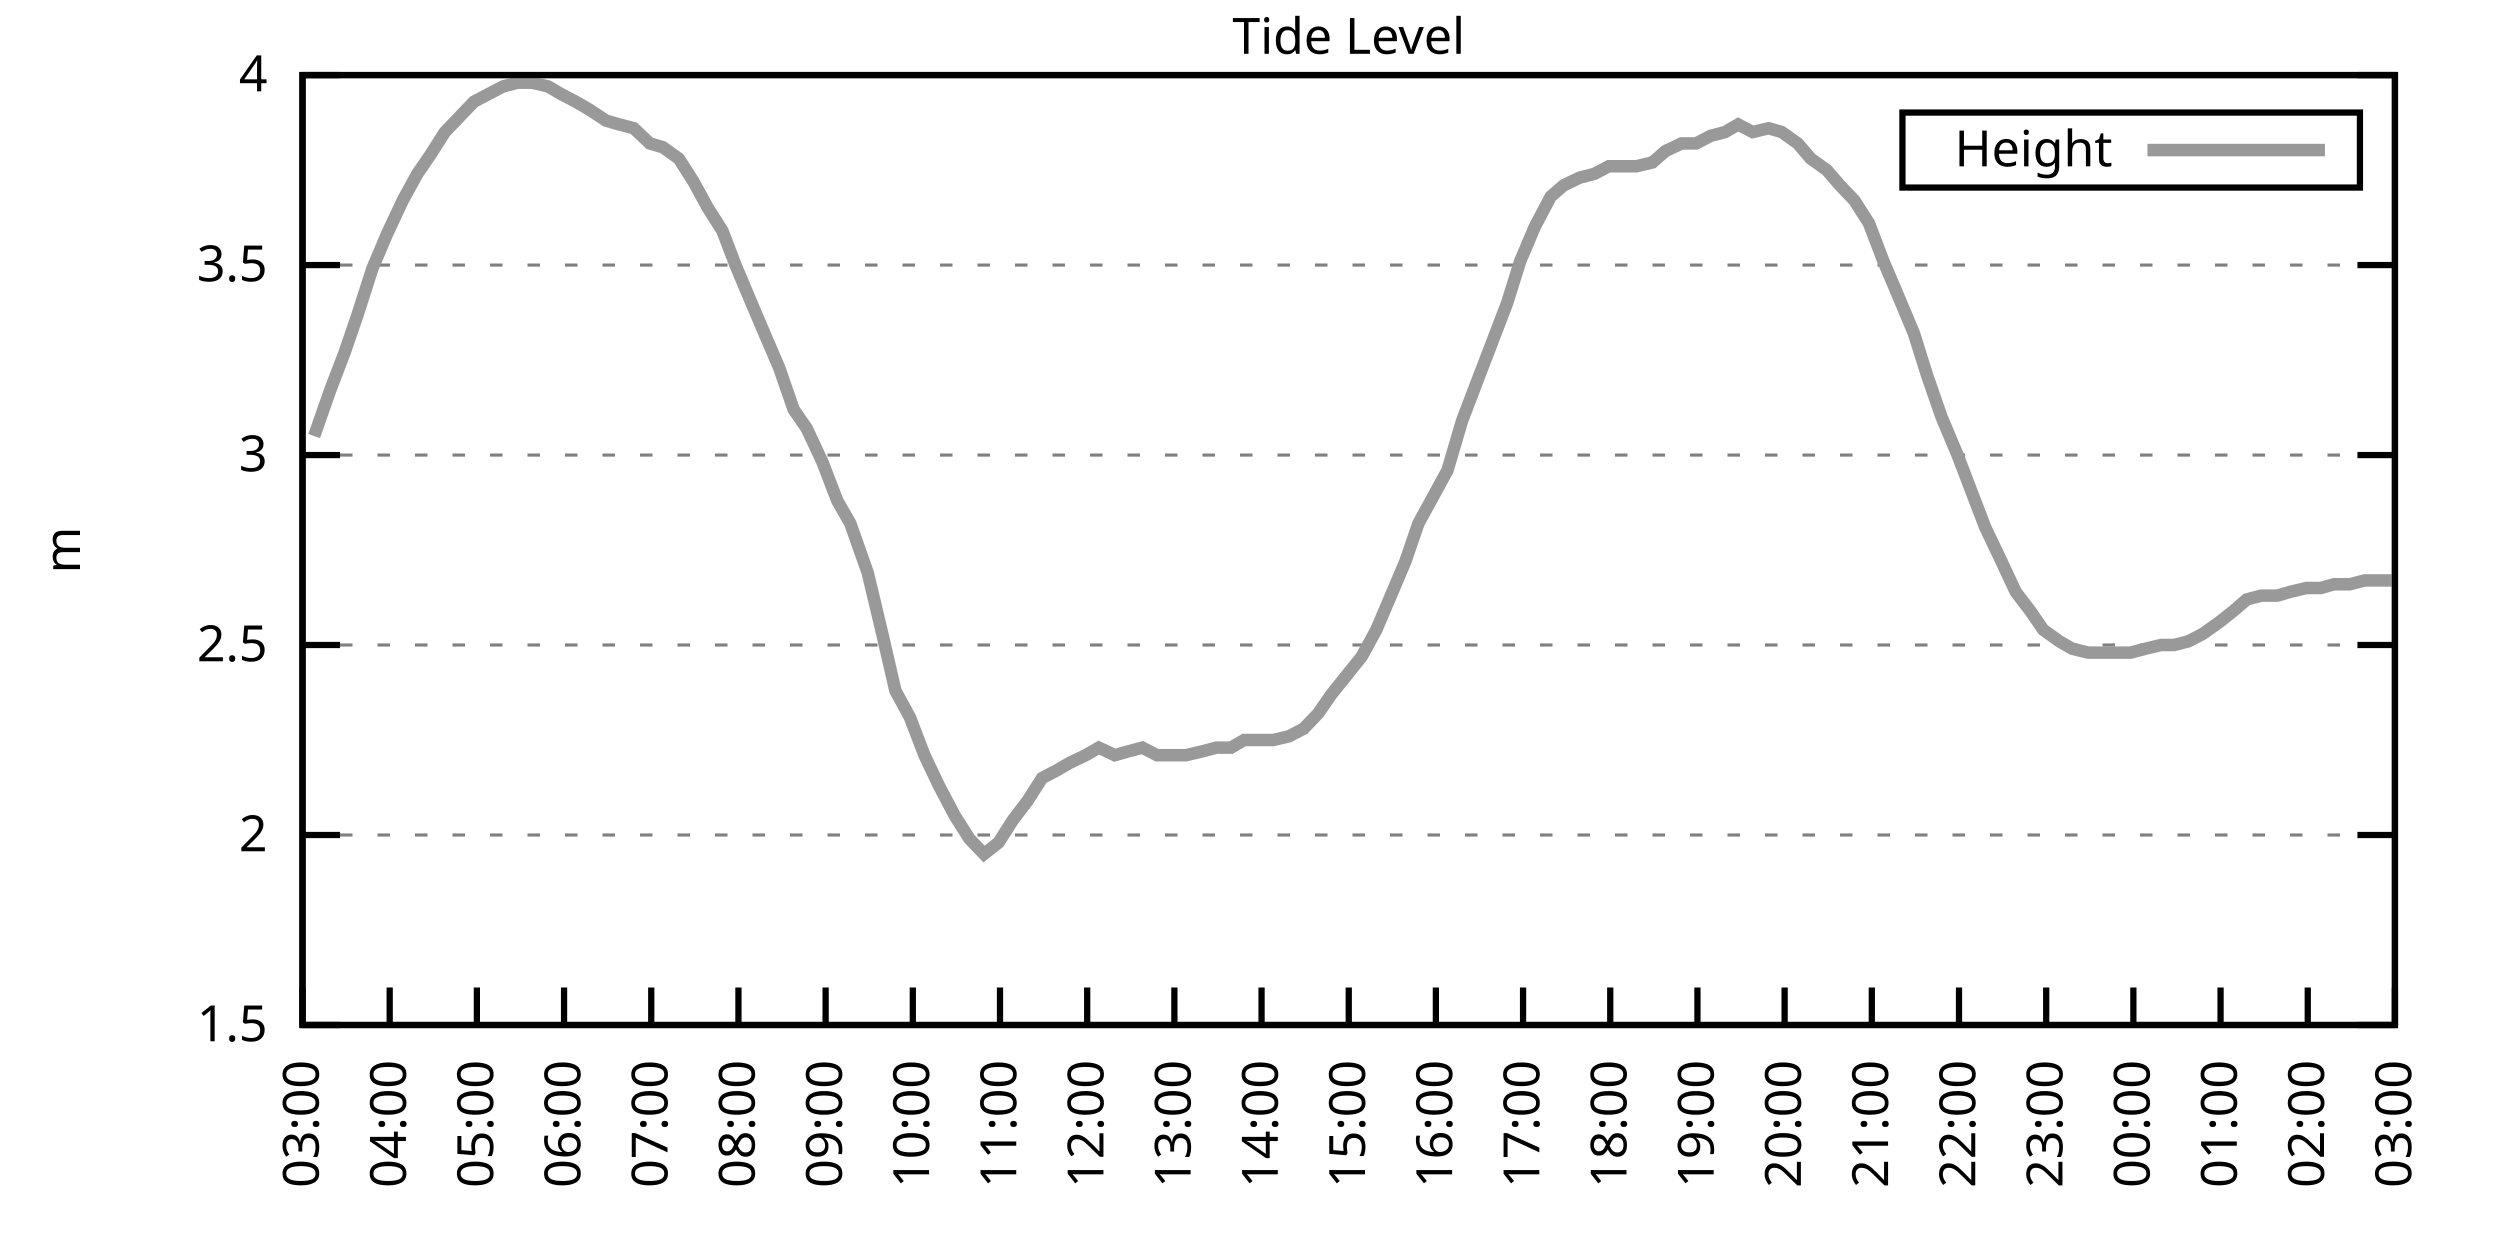
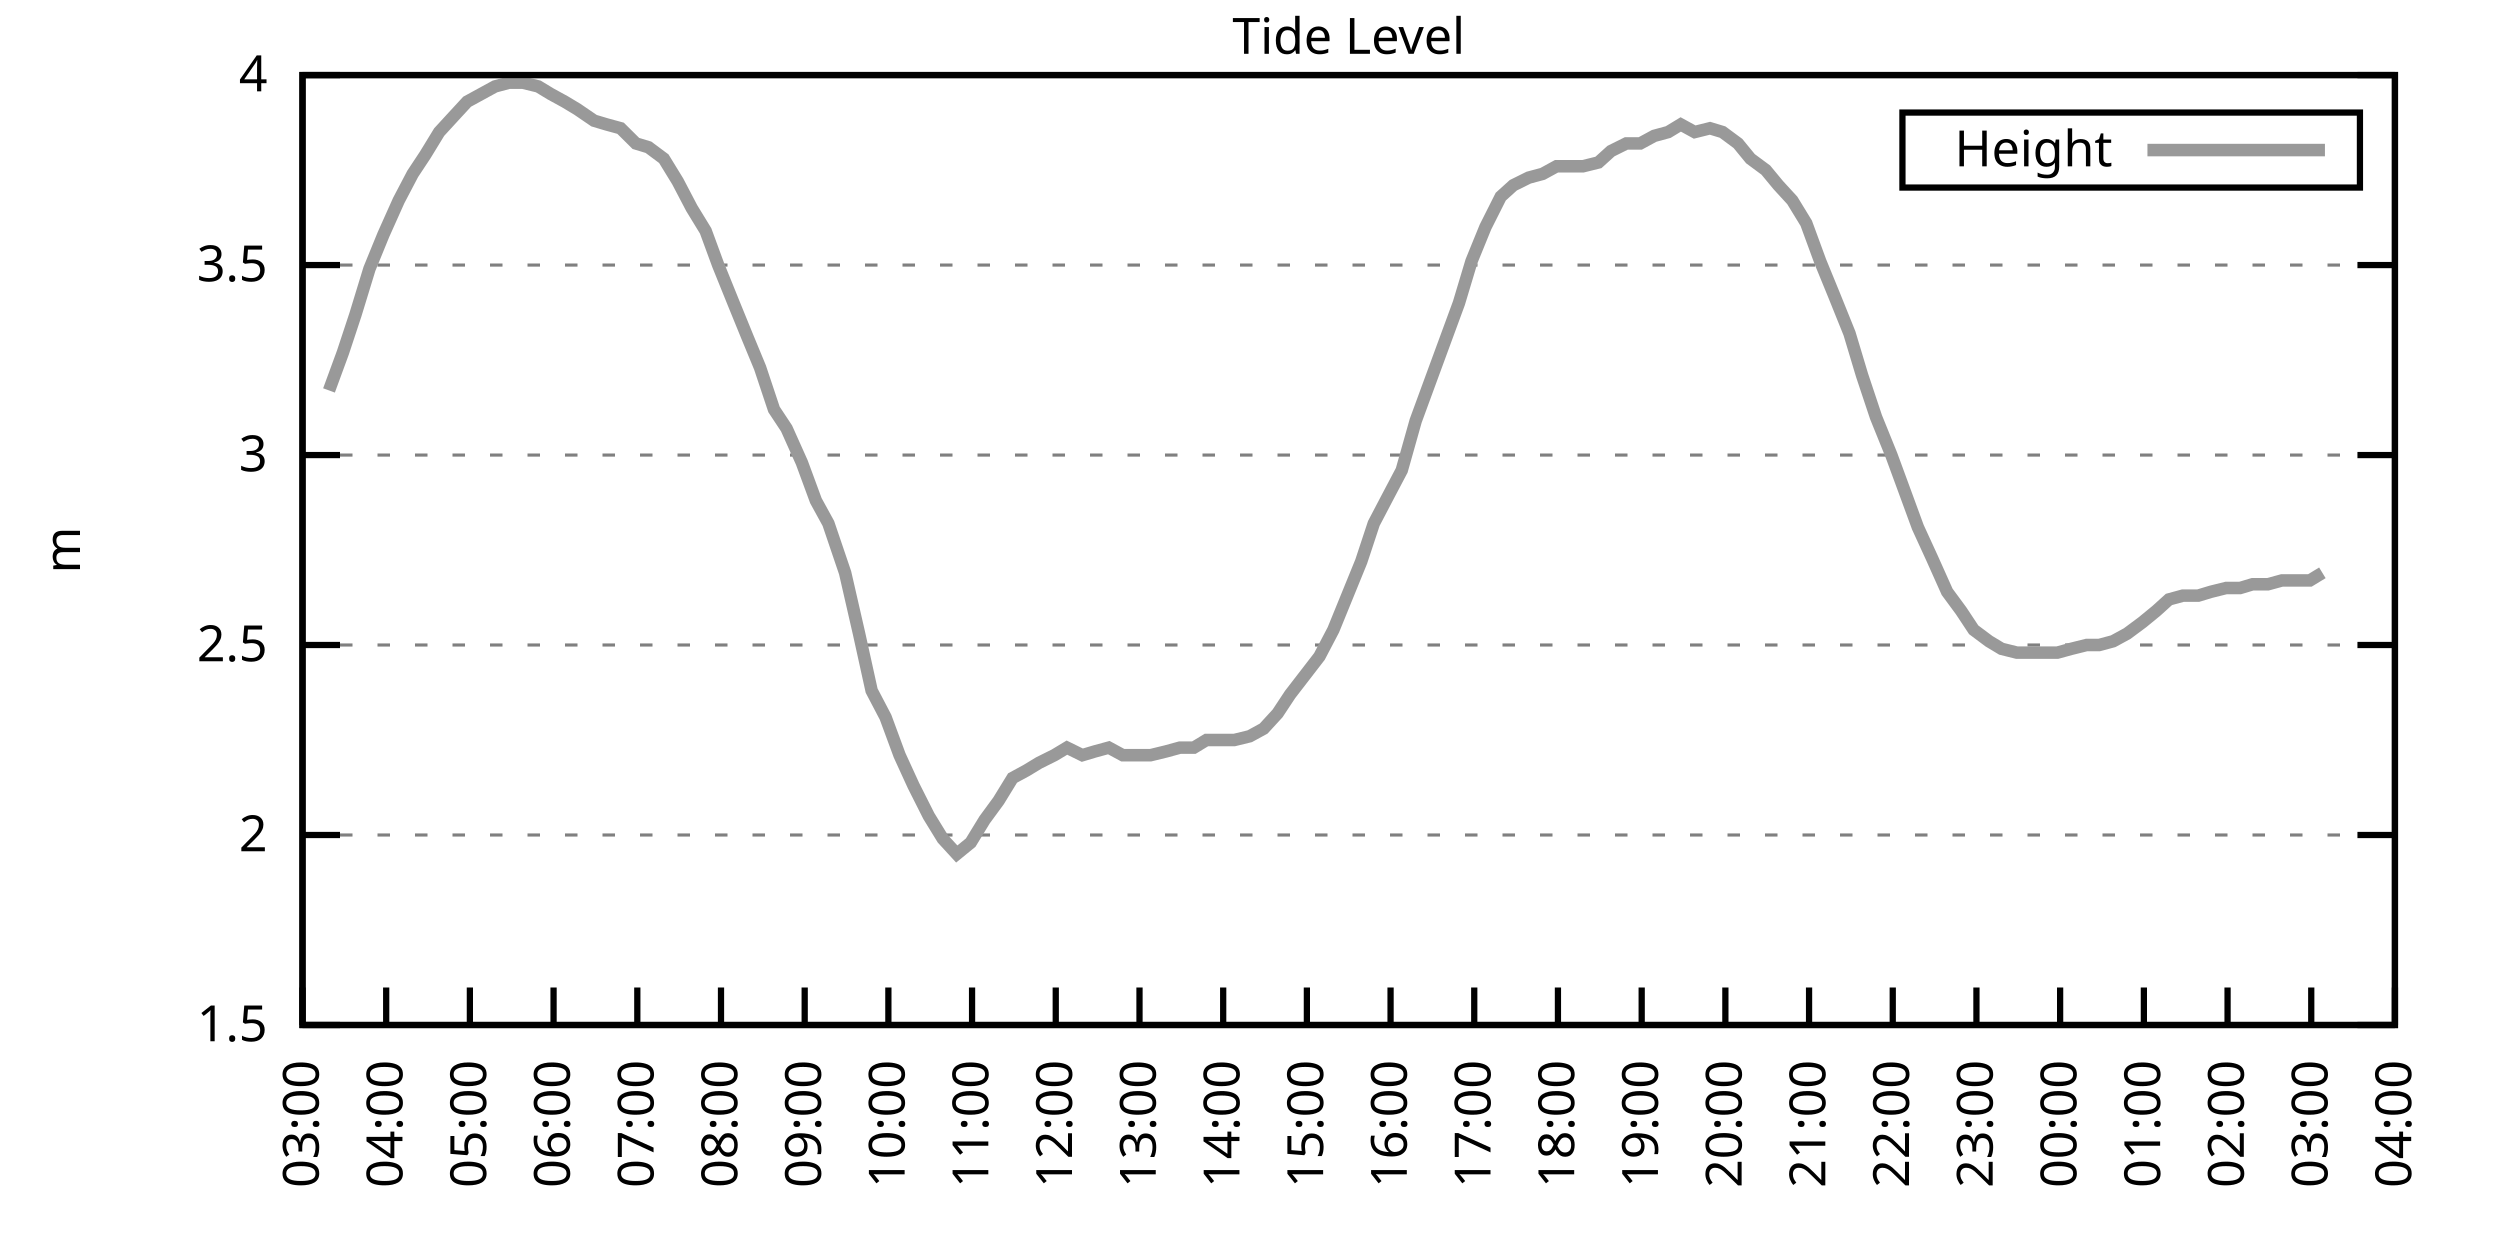
<svg xmlns="http://www.w3.org/2000/svg" xmlns:xlink="http://www.w3.org/1999/xlink" width="400" height="200" viewBox="0 0 400 200">
  <g id="gnuplot_canvas">
    <rect x="0" y="0" width="400" height="200" fill="none" />
    <defs>
      <circle id="gpDot" r="0.5" stroke-width="0.5" stroke="currentColor" />
      <path id="gpPt0" stroke-width="0.333" stroke="currentColor" d="M-1,0 h2 M0,-1 v2" />
      <path id="gpPt1" stroke-width="0.333" stroke="currentColor" d="M-1,-1 L1,1 M1,-1 L-1,1" />
      <path id="gpPt2" stroke-width="0.333" stroke="currentColor" d="M-1,0 L1,0 M0,-1 L0,1 M-1,-1 L1,1 M-1,1 L1,-1" />
      <rect id="gpPt3" stroke-width="0.333" stroke="currentColor" x="-1" y="-1" width="2" height="2" />
      <rect id="gpPt4" stroke-width="0.333" stroke="currentColor" fill="currentColor" x="-1" y="-1" width="2" height="2" />
      <circle id="gpPt5" stroke-width="0.333" stroke="currentColor" cx="0" cy="0" r="1" />
      <use xlink:href="#gpPt5" id="gpPt6" fill="currentColor" stroke="none" />
      <path id="gpPt7" stroke-width="0.333" stroke="currentColor" d="M0,-1.33 L-1.33,0.67 L1.33,0.67 z" />
      <use xlink:href="#gpPt7" id="gpPt8" fill="currentColor" stroke="none" />
      <use xlink:href="#gpPt7" id="gpPt9" stroke="currentColor" transform="rotate(180)" />
      <use xlink:href="#gpPt9" id="gpPt10" fill="currentColor" stroke="none" />
      <use xlink:href="#gpPt3" id="gpPt11" stroke="currentColor" transform="rotate(45)" />
      <use xlink:href="#gpPt11" id="gpPt12" fill="currentColor" stroke="none" />
      <path id="gpPt13" stroke-width="0.333" stroke="currentColor" d="M0,1.330 L1.265,0.411 L0.782,-1.067 L-0.782,-1.076 L-1.265,0.411 z" />
      <use xlink:href="#gpPt13" id="gpPt14" fill="currentColor" stroke="none" />
      <filter id="textbox" filterUnits="objectBoundingBox" x="0" y="0" height="1" width="1">
        <feFlood flood-color="white" flood-opacity="1" result="bgnd" />
        <feComposite in="SourceGraphic" in2="bgnd" operator="atop" />
      </filter>
      <filter id="greybox" filterUnits="objectBoundingBox" x="0" y="0" height="1" width="1">
        <feFlood flood-color="lightgrey" flood-opacity="1" result="grey" />
        <feComposite in="SourceGraphic" in2="grey" operator="atop" />
      </filter>
    </defs>
    <g fill="none" color="white" stroke="currentColor" stroke-width="1.00" stroke-linecap="butt" stroke-linejoin="miter">
</g>
    <g fill="none" color="black" stroke="currentColor" stroke-width="1.00" stroke-linecap="butt" stroke-linejoin="miter">
      <g stroke="none" shape-rendering="crispEdges">
        <polygon fill="rgb(255, 255, 255)" points="48.40,164.00 383.18,164.00 383.18,12.02 48.40,12.02 " />
      </g>
    </g>
    <g fill="none" color="black" stroke="currentColor" stroke-width="1.00" stroke-linecap="butt" stroke-linejoin="miter">
</g>
    <g fill="none" color="black" stroke="black" stroke-width="0.50" stroke-linecap="butt" stroke-linejoin="miter">
</g>
    <g fill="none" color="gray" stroke="currentColor" stroke-width="0.50" stroke-linecap="butt" stroke-linejoin="miter">
      <path stroke="gray" stroke-dasharray="2,4" class="gridline" d="M48.40,164.00 L383.19,164.00  " />
    </g>
    <g fill="none" color="gray" stroke="gray" stroke-width="1.00" stroke-linecap="butt" stroke-linejoin="miter">
</g>
    <g fill="none" color="black" stroke="currentColor" stroke-width="1.00" stroke-linecap="butt" stroke-linejoin="miter">
      <path stroke="black" d="M48.40,164.00 L54.40,164.00 M383.19,164.00 L377.19,164.00  " />
      <g transform="translate(42.80,166.60)" stroke="none" fill="black" font-family="Sans" font-size="8.00" text-anchor="end">
        <text>
          <tspan font-family="Sans"> 1.5</tspan>
        </text>
      </g>
    </g>
    <g fill="none" color="black" stroke="currentColor" stroke-width="1.00" stroke-linecap="butt" stroke-linejoin="miter">
</g>
    <g fill="none" color="black" stroke="black" stroke-width="0.50" stroke-linecap="butt" stroke-linejoin="miter">
</g>
    <g fill="none" color="gray" stroke="currentColor" stroke-width="0.50" stroke-linecap="butt" stroke-linejoin="miter">
      <path stroke="gray" stroke-dasharray="2,4" class="gridline" d="M48.40,133.60 L383.19,133.60  " />
    </g>
    <g fill="none" color="gray" stroke="gray" stroke-width="1.00" stroke-linecap="butt" stroke-linejoin="miter">
</g>
    <g fill="none" color="black" stroke="currentColor" stroke-width="1.00" stroke-linecap="butt" stroke-linejoin="miter">
      <path stroke="black" d="M48.40,133.60 L54.40,133.60 M383.19,133.60 L377.19,133.60  " />
      <g transform="translate(42.80,136.20)" stroke="none" fill="black" font-family="Sans" font-size="8.00" text-anchor="end">
        <text>
          <tspan font-family="Sans"> 2</tspan>
        </text>
      </g>
    </g>
    <g fill="none" color="black" stroke="currentColor" stroke-width="1.00" stroke-linecap="butt" stroke-linejoin="miter">
</g>
    <g fill="none" color="black" stroke="black" stroke-width="0.50" stroke-linecap="butt" stroke-linejoin="miter">
</g>
    <g fill="none" color="gray" stroke="currentColor" stroke-width="0.50" stroke-linecap="butt" stroke-linejoin="miter">
      <path stroke="gray" stroke-dasharray="2,4" class="gridline" d="M48.40,103.20 L383.19,103.20  " />
    </g>
    <g fill="none" color="gray" stroke="gray" stroke-width="1.00" stroke-linecap="butt" stroke-linejoin="miter">
</g>
    <g fill="none" color="black" stroke="currentColor" stroke-width="1.00" stroke-linecap="butt" stroke-linejoin="miter">
      <path stroke="black" d="M48.40,103.20 L54.40,103.20 M383.19,103.20 L377.19,103.20  " />
      <g transform="translate(42.80,105.80)" stroke="none" fill="black" font-family="Sans" font-size="8.00" text-anchor="end">
        <text>
          <tspan font-family="Sans"> 2.5</tspan>
        </text>
      </g>
    </g>
    <g fill="none" color="black" stroke="currentColor" stroke-width="1.00" stroke-linecap="butt" stroke-linejoin="miter">
</g>
    <g fill="none" color="black" stroke="black" stroke-width="0.50" stroke-linecap="butt" stroke-linejoin="miter">
</g>
    <g fill="none" color="gray" stroke="currentColor" stroke-width="0.50" stroke-linecap="butt" stroke-linejoin="miter">
      <path stroke="gray" stroke-dasharray="2,4" class="gridline" d="M48.40,72.81 L383.19,72.81  " />
    </g>
    <g fill="none" color="gray" stroke="gray" stroke-width="1.00" stroke-linecap="butt" stroke-linejoin="miter">
</g>
    <g fill="none" color="black" stroke="currentColor" stroke-width="1.00" stroke-linecap="butt" stroke-linejoin="miter">
      <path stroke="black" d="M48.40,72.81 L54.40,72.81 M383.19,72.81 L377.19,72.81  " />
      <g transform="translate(42.80,75.41)" stroke="none" fill="black" font-family="Sans" font-size="8.00" text-anchor="end">
        <text>
          <tspan font-family="Sans"> 3</tspan>
        </text>
      </g>
    </g>
    <g fill="none" color="black" stroke="currentColor" stroke-width="1.00" stroke-linecap="butt" stroke-linejoin="miter">
</g>
    <g fill="none" color="black" stroke="black" stroke-width="0.50" stroke-linecap="butt" stroke-linejoin="miter">
</g>
    <g fill="none" color="gray" stroke="currentColor" stroke-width="0.50" stroke-linecap="butt" stroke-linejoin="miter">
      <path stroke="gray" stroke-dasharray="2,4" class="gridline" d="M48.40,42.41 L383.19,42.41  " />
    </g>
    <g fill="none" color="gray" stroke="gray" stroke-width="1.00" stroke-linecap="butt" stroke-linejoin="miter">
</g>
    <g fill="none" color="black" stroke="currentColor" stroke-width="1.00" stroke-linecap="butt" stroke-linejoin="miter">
      <path stroke="black" d="M48.40,42.41 L54.40,42.41 M383.19,42.41 L377.19,42.41  " />
      <g transform="translate(42.80,45.01)" stroke="none" fill="black" font-family="Sans" font-size="8.00" text-anchor="end">
        <text>
          <tspan font-family="Sans"> 3.5</tspan>
        </text>
      </g>
    </g>
    <g fill="none" color="black" stroke="currentColor" stroke-width="1.00" stroke-linecap="butt" stroke-linejoin="miter">
</g>
    <g fill="none" color="black" stroke="black" stroke-width="0.50" stroke-linecap="butt" stroke-linejoin="miter">
</g>
    <g fill="none" color="gray" stroke="currentColor" stroke-width="0.50" stroke-linecap="butt" stroke-linejoin="miter">
      <path stroke="gray" stroke-dasharray="2,4" class="gridline" d="M48.40,12.01 L383.19,12.01  " />
    </g>
    <g fill="none" color="gray" stroke="gray" stroke-width="1.00" stroke-linecap="butt" stroke-linejoin="miter">
</g>
    <g fill="none" color="black" stroke="currentColor" stroke-width="1.00" stroke-linecap="butt" stroke-linejoin="miter">
      <path stroke="black" d="M48.40,12.01 L54.40,12.01 M383.19,12.01 L377.19,12.01  " />
      <g transform="translate(42.80,14.61)" stroke="none" fill="black" font-family="Sans" font-size="8.00" text-anchor="end">
        <text>
          <tspan font-family="Sans"> 4</tspan>
        </text>
      </g>
    </g>
    <g fill="none" color="black" stroke="currentColor" stroke-width="1.00" stroke-linecap="butt" stroke-linejoin="miter">
      <path stroke="black" d="M48.40,164.00 L48.40,158.00  " />
      <g transform="translate(51.00,169.60) rotate(270.00)" stroke="none" fill="black" font-family="Sans" font-size="8.00" text-anchor="end">
        <text>
          <tspan font-family="Sans">03:00</tspan>
        </text>
      </g>
    </g>
    <g fill="none" color="black" stroke="currentColor" stroke-width="1.00" stroke-linecap="butt" stroke-linejoin="miter">
-       <path stroke="black" d="M62.35,164.00 L62.35,158.00  " />
-       <g transform="translate(64.95,169.60) rotate(270.00)" stroke="none" fill="black" font-family="Sans" font-size="8.00" text-anchor="end">
+       <path stroke="black" d="M61.79,164.00 L61.79,158.00  " />
+       <g transform="translate(64.39,169.60) rotate(270.00)" stroke="none" fill="black" font-family="Sans" font-size="8.00" text-anchor="end">
        <text>
          <tspan font-family="Sans">04:00</tspan>
        </text>
      </g>
    </g>
    <g fill="none" color="black" stroke="currentColor" stroke-width="1.00" stroke-linecap="butt" stroke-linejoin="miter">
-       <path stroke="black" d="M76.30,164.00 L76.30,158.00  " />
-       <g transform="translate(78.90,169.60) rotate(270.00)" stroke="none" fill="black" font-family="Sans" font-size="8.00" text-anchor="end">
+       <path stroke="black" d="M75.18,164.00 L75.18,158.00  " />
+       <g transform="translate(77.78,169.60) rotate(270.00)" stroke="none" fill="black" font-family="Sans" font-size="8.00" text-anchor="end">
        <text>
          <tspan font-family="Sans">05:00</tspan>
        </text>
      </g>
    </g>
    <g fill="none" color="black" stroke="currentColor" stroke-width="1.00" stroke-linecap="butt" stroke-linejoin="miter">
-       <path stroke="black" d="M90.25,164.00 L90.25,158.00  " />
-       <g transform="translate(92.85,169.60) rotate(270.00)" stroke="none" fill="black" font-family="Sans" font-size="8.00" text-anchor="end">
+       <path stroke="black" d="M88.57,164.00 L88.57,158.00  " />
+       <g transform="translate(91.17,169.60) rotate(270.00)" stroke="none" fill="black" font-family="Sans" font-size="8.00" text-anchor="end">
        <text>
          <tspan font-family="Sans">06:00</tspan>
        </text>
      </g>
    </g>
    <g fill="none" color="black" stroke="currentColor" stroke-width="1.00" stroke-linecap="butt" stroke-linejoin="miter">
-       <path stroke="black" d="M104.20,164.00 L104.20,158.00  " />
-       <g transform="translate(106.80,169.60) rotate(270.00)" stroke="none" fill="black" font-family="Sans" font-size="8.00" text-anchor="end">
+       <path stroke="black" d="M101.97,164.00 L101.97,158.00  " />
+       <g transform="translate(104.57,169.60) rotate(270.00)" stroke="none" fill="black" font-family="Sans" font-size="8.00" text-anchor="end">
        <text>
          <tspan font-family="Sans">07:00</tspan>
        </text>
      </g>
    </g>
    <g fill="none" color="black" stroke="currentColor" stroke-width="1.00" stroke-linecap="butt" stroke-linejoin="miter">
-       <path stroke="black" d="M118.15,164.00 L118.15,158.00  " />
-       <g transform="translate(120.75,169.60) rotate(270.00)" stroke="none" fill="black" font-family="Sans" font-size="8.00" text-anchor="end">
+       <path stroke="black" d="M115.36,164.00 L115.36,158.00  " />
+       <g transform="translate(117.96,169.60) rotate(270.00)" stroke="none" fill="black" font-family="Sans" font-size="8.00" text-anchor="end">
        <text>
          <tspan font-family="Sans">08:00</tspan>
        </text>
      </g>
    </g>
    <g fill="none" color="black" stroke="currentColor" stroke-width="1.00" stroke-linecap="butt" stroke-linejoin="miter">
-       <path stroke="black" d="M132.10,164.00 L132.10,158.00  " />
-       <g transform="translate(134.70,169.60) rotate(270.00)" stroke="none" fill="black" font-family="Sans" font-size="8.00" text-anchor="end">
+       <path stroke="black" d="M128.75,164.00 L128.75,158.00  " />
+       <g transform="translate(131.35,169.60) rotate(270.00)" stroke="none" fill="black" font-family="Sans" font-size="8.00" text-anchor="end">
        <text>
          <tspan font-family="Sans">09:00</tspan>
        </text>
      </g>
    </g>
    <g fill="none" color="black" stroke="currentColor" stroke-width="1.00" stroke-linecap="butt" stroke-linejoin="miter">
-       <path stroke="black" d="M146.05,164.00 L146.05,158.00  " />
-       <g transform="translate(148.65,169.60) rotate(270.00)" stroke="none" fill="black" font-family="Sans" font-size="8.00" text-anchor="end">
+       <path stroke="black" d="M142.14,164.00 L142.14,158.00  " />
+       <g transform="translate(144.74,169.60) rotate(270.00)" stroke="none" fill="black" font-family="Sans" font-size="8.00" text-anchor="end">
        <text>
          <tspan font-family="Sans">10:00</tspan>
        </text>
      </g>
    </g>
    <g fill="none" color="black" stroke="currentColor" stroke-width="1.00" stroke-linecap="butt" stroke-linejoin="miter">
-       <path stroke="black" d="M160.00,164.00 L160.00,158.00  " />
-       <g transform="translate(162.60,169.60) rotate(270.00)" stroke="none" fill="black" font-family="Sans" font-size="8.00" text-anchor="end">
+       <path stroke="black" d="M155.53,164.00 L155.53,158.00  " />
+       <g transform="translate(158.13,169.60) rotate(270.00)" stroke="none" fill="black" font-family="Sans" font-size="8.00" text-anchor="end">
        <text>
          <tspan font-family="Sans">11:00</tspan>
        </text>
      </g>
    </g>
    <g fill="none" color="black" stroke="currentColor" stroke-width="1.00" stroke-linecap="butt" stroke-linejoin="miter">
-       <path stroke="black" d="M173.95,164.00 L173.95,158.00  " />
-       <g transform="translate(176.55,169.60) rotate(270.00)" stroke="none" fill="black" font-family="Sans" font-size="8.00" text-anchor="end">
+       <path stroke="black" d="M168.92,164.00 L168.92,158.00  " />
+       <g transform="translate(171.52,169.60) rotate(270.00)" stroke="none" fill="black" font-family="Sans" font-size="8.00" text-anchor="end">
        <text>
          <tspan font-family="Sans">12:00</tspan>
        </text>
      </g>
    </g>
    <g fill="none" color="black" stroke="currentColor" stroke-width="1.00" stroke-linecap="butt" stroke-linejoin="miter">
-       <path stroke="black" d="M187.90,164.00 L187.90,158.00  " />
-       <g transform="translate(190.50,169.60) rotate(270.00)" stroke="none" fill="black" font-family="Sans" font-size="8.00" text-anchor="end">
+       <path stroke="black" d="M182.32,164.00 L182.32,158.00  " />
+       <g transform="translate(184.92,169.60) rotate(270.00)" stroke="none" fill="black" font-family="Sans" font-size="8.00" text-anchor="end">
        <text>
          <tspan font-family="Sans">13:00</tspan>
        </text>
      </g>
    </g>
    <g fill="none" color="black" stroke="currentColor" stroke-width="1.00" stroke-linecap="butt" stroke-linejoin="miter">
-       <path stroke="black" d="M201.85,164.00 L201.85,158.00  " />
-       <g transform="translate(204.45,169.60) rotate(270.00)" stroke="none" fill="black" font-family="Sans" font-size="8.00" text-anchor="end">
+       <path stroke="black" d="M195.71,164.00 L195.71,158.00  " />
+       <g transform="translate(198.31,169.60) rotate(270.00)" stroke="none" fill="black" font-family="Sans" font-size="8.00" text-anchor="end">
        <text>
          <tspan font-family="Sans">14:00</tspan>
        </text>
      </g>
    </g>
    <g fill="none" color="black" stroke="currentColor" stroke-width="1.00" stroke-linecap="butt" stroke-linejoin="miter">
-       <path stroke="black" d="M215.80,164.00 L215.80,158.00  " />
-       <g transform="translate(218.40,169.60) rotate(270.00)" stroke="none" fill="black" font-family="Sans" font-size="8.00" text-anchor="end">
+       <path stroke="black" d="M209.10,164.00 L209.10,158.00  " />
+       <g transform="translate(211.70,169.60) rotate(270.00)" stroke="none" fill="black" font-family="Sans" font-size="8.00" text-anchor="end">
        <text>
          <tspan font-family="Sans">15:00</tspan>
        </text>
      </g>
    </g>
    <g fill="none" color="black" stroke="currentColor" stroke-width="1.00" stroke-linecap="butt" stroke-linejoin="miter">
-       <path stroke="black" d="M229.74,164.00 L229.74,158.00  " />
-       <g transform="translate(232.34,169.60) rotate(270.00)" stroke="none" fill="black" font-family="Sans" font-size="8.00" text-anchor="end">
+       <path stroke="black" d="M222.49,164.00 L222.49,158.00  " />
+       <g transform="translate(225.09,169.60) rotate(270.00)" stroke="none" fill="black" font-family="Sans" font-size="8.00" text-anchor="end">
        <text>
          <tspan font-family="Sans">16:00</tspan>
        </text>
      </g>
    </g>
    <g fill="none" color="black" stroke="currentColor" stroke-width="1.00" stroke-linecap="butt" stroke-linejoin="miter">
-       <path stroke="black" d="M243.69,164.00 L243.69,158.00  " />
-       <g transform="translate(246.29,169.60) rotate(270.00)" stroke="none" fill="black" font-family="Sans" font-size="8.00" text-anchor="end">
+       <path stroke="black" d="M235.88,164.00 L235.88,158.00  " />
+       <g transform="translate(238.48,169.60) rotate(270.00)" stroke="none" fill="black" font-family="Sans" font-size="8.00" text-anchor="end">
        <text>
          <tspan font-family="Sans">17:00</tspan>
        </text>
      </g>
    </g>
    <g fill="none" color="black" stroke="currentColor" stroke-width="1.00" stroke-linecap="butt" stroke-linejoin="miter">
-       <path stroke="black" d="M257.64,164.00 L257.64,158.00  " />
-       <g transform="translate(260.24,169.60) rotate(270.00)" stroke="none" fill="black" font-family="Sans" font-size="8.00" text-anchor="end">
+       <path stroke="black" d="M249.27,164.00 L249.27,158.00  " />
+       <g transform="translate(251.87,169.60) rotate(270.00)" stroke="none" fill="black" font-family="Sans" font-size="8.00" text-anchor="end">
        <text>
          <tspan font-family="Sans">18:00</tspan>
        </text>
      </g>
    </g>
    <g fill="none" color="black" stroke="currentColor" stroke-width="1.00" stroke-linecap="butt" stroke-linejoin="miter">
-       <path stroke="black" d="M271.59,164.00 L271.59,158.00  " />
-       <g transform="translate(274.19,169.60) rotate(270.00)" stroke="none" fill="black" font-family="Sans" font-size="8.00" text-anchor="end">
+       <path stroke="black" d="M262.67,164.00 L262.67,158.00  " />
+       <g transform="translate(265.27,169.60) rotate(270.00)" stroke="none" fill="black" font-family="Sans" font-size="8.00" text-anchor="end">
        <text>
          <tspan font-family="Sans">19:00</tspan>
        </text>
      </g>
    </g>
    <g fill="none" color="black" stroke="currentColor" stroke-width="1.00" stroke-linecap="butt" stroke-linejoin="miter">
-       <path stroke="black" d="M285.54,164.00 L285.54,158.00  " />
-       <g transform="translate(288.14,169.60) rotate(270.00)" stroke="none" fill="black" font-family="Sans" font-size="8.00" text-anchor="end">
+       <path stroke="black" d="M276.06,164.00 L276.06,158.00  " />
+       <g transform="translate(278.66,169.60) rotate(270.00)" stroke="none" fill="black" font-family="Sans" font-size="8.00" text-anchor="end">
        <text>
          <tspan font-family="Sans">20:00</tspan>
        </text>
      </g>
    </g>
    <g fill="none" color="black" stroke="currentColor" stroke-width="1.00" stroke-linecap="butt" stroke-linejoin="miter">
-       <path stroke="black" d="M299.49,164.00 L299.49,158.00  " />
-       <g transform="translate(302.09,169.60) rotate(270.00)" stroke="none" fill="black" font-family="Sans" font-size="8.00" text-anchor="end">
+       <path stroke="black" d="M289.45,164.00 L289.45,158.00  " />
+       <g transform="translate(292.05,169.60) rotate(270.00)" stroke="none" fill="black" font-family="Sans" font-size="8.00" text-anchor="end">
        <text>
          <tspan font-family="Sans">21:00</tspan>
        </text>
      </g>
    </g>
    <g fill="none" color="black" stroke="currentColor" stroke-width="1.00" stroke-linecap="butt" stroke-linejoin="miter">
-       <path stroke="black" d="M313.44,164.00 L313.44,158.00  " />
-       <g transform="translate(316.04,169.60) rotate(270.00)" stroke="none" fill="black" font-family="Sans" font-size="8.00" text-anchor="end">
+       <path stroke="black" d="M302.84,164.00 L302.84,158.00  " />
+       <g transform="translate(305.44,169.60) rotate(270.00)" stroke="none" fill="black" font-family="Sans" font-size="8.00" text-anchor="end">
        <text>
          <tspan font-family="Sans">22:00</tspan>
        </text>
      </g>
    </g>
    <g fill="none" color="black" stroke="currentColor" stroke-width="1.00" stroke-linecap="butt" stroke-linejoin="miter">
-       <path stroke="black" d="M327.39,164.00 L327.39,158.00  " />
-       <g transform="translate(329.99,169.60) rotate(270.00)" stroke="none" fill="black" font-family="Sans" font-size="8.00" text-anchor="end">
+       <path stroke="black" d="M316.23,164.00 L316.23,158.00  " />
+       <g transform="translate(318.83,169.60) rotate(270.00)" stroke="none" fill="black" font-family="Sans" font-size="8.00" text-anchor="end">
        <text>
          <tspan font-family="Sans">23:00</tspan>
        </text>
      </g>
    </g>
    <g fill="none" color="black" stroke="currentColor" stroke-width="1.00" stroke-linecap="butt" stroke-linejoin="miter">
-       <path stroke="black" d="M341.34,164.00 L341.34,158.00  " />
-       <g transform="translate(343.94,169.60) rotate(270.00)" stroke="none" fill="black" font-family="Sans" font-size="8.00" text-anchor="end">
+       <path stroke="black" d="M329.62,164.00 L329.62,158.00  " />
+       <g transform="translate(332.22,169.60) rotate(270.00)" stroke="none" fill="black" font-family="Sans" font-size="8.00" text-anchor="end">
        <text>
          <tspan font-family="Sans">00:00</tspan>
        </text>
      </g>
    </g>
    <g fill="none" color="black" stroke="currentColor" stroke-width="1.00" stroke-linecap="butt" stroke-linejoin="miter">
-       <path stroke="black" d="M355.29,164.00 L355.29,158.00  " />
-       <g transform="translate(357.89,169.60) rotate(270.00)" stroke="none" fill="black" font-family="Sans" font-size="8.00" text-anchor="end">
+       <path stroke="black" d="M343.02,164.00 L343.02,158.00  " />
+       <g transform="translate(345.62,169.60) rotate(270.00)" stroke="none" fill="black" font-family="Sans" font-size="8.00" text-anchor="end">
        <text>
          <tspan font-family="Sans">01:00</tspan>
        </text>
      </g>
    </g>
    <g fill="none" color="black" stroke="currentColor" stroke-width="1.00" stroke-linecap="butt" stroke-linejoin="miter">
-       <path stroke="black" d="M369.24,164.00 L369.24,158.00  " />
-       <g transform="translate(371.84,169.60) rotate(270.00)" stroke="none" fill="black" font-family="Sans" font-size="8.00" text-anchor="end">
+       <path stroke="black" d="M356.41,164.00 L356.41,158.00  " />
+       <g transform="translate(359.01,169.60) rotate(270.00)" stroke="none" fill="black" font-family="Sans" font-size="8.00" text-anchor="end">
        <text>
          <tspan font-family="Sans">02:00</tspan>
+         </text>
+       </g>
+     </g>
+     <g fill="none" color="black" stroke="currentColor" stroke-width="1.00" stroke-linecap="butt" stroke-linejoin="miter">
+       <path stroke="black" d="M369.80,164.00 L369.80,158.00  " />
+       <g transform="translate(372.40,169.60) rotate(270.00)" stroke="none" fill="black" font-family="Sans" font-size="8.00" text-anchor="end">
+         <text>
+           <tspan font-family="Sans">03:00</tspan>
        </text>
      </g>
    </g>
    <g fill="none" color="black" stroke="currentColor" stroke-width="1.00" stroke-linecap="butt" stroke-linejoin="miter">
      <path stroke="black" d="M383.19,164.00 L383.19,158.00  " />
      <g transform="translate(385.79,169.60) rotate(270.00)" stroke="none" fill="black" font-family="Sans" font-size="8.00" text-anchor="end">
        <text>
-           <tspan font-family="Sans">03:00</tspan>
+           <tspan font-family="Sans">04:00</tspan>
        </text>
      </g>
    </g>
    <g fill="none" color="black" stroke="currentColor" stroke-width="1.00" stroke-linecap="butt" stroke-linejoin="miter">
</g>
    <g fill="none" color="black" stroke="currentColor" stroke-width="1.00" stroke-linecap="butt" stroke-linejoin="miter">
      <path stroke="black" d="M48.40,12.01 L48.40,164.00 L383.19,164.00 L383.19,12.01 L48.40,12.01 Z  " />
    </g>
    <g fill="none" color="black" stroke="currentColor" stroke-width="1.00" stroke-linecap="butt" stroke-linejoin="miter">
</g>
    <g fill="none" color="black" stroke="currentColor" stroke-width="1.00" stroke-linecap="butt" stroke-linejoin="miter">
      <path stroke="black" d="M304.39,30.01 L304.39,18.01 L377.59,18.01 L377.59,30.01 L304.39,30.01 Z  " />
    </g>
    <g id="Tide_level_plot_1">
      <g fill="none" color="white" stroke="black" stroke-width="2.00" stroke-linecap="butt" stroke-linejoin="miter">
</g>
      <g fill="none" color="black" stroke="currentColor" stroke-width="2.00" stroke-linecap="butt" stroke-linejoin="miter">
        <g transform="translate(337.99,26.61)" stroke="none" fill="black" font-family="Sans" font-size="8.00" text-anchor="end">
          <text>
            <tspan font-family="Sans">Height</tspan>
          </text>
        </g>
      </g>
      <g fill="none" color="black" stroke="currentColor" stroke-width="2.00" stroke-linecap="butt" stroke-linejoin="miter">
-         <path stroke="rgb(153, 153, 153)" d="M343.59,24.01 L371.99,24.01 M50.26,69.77 L52.82,62.47 L55.14,56.39 L57.23,50.31 L59.56,43.02 L61.88,37.54   L64.44,32.07 L66.77,27.82 L68.86,24.78 L71.18,21.13 L73.51,18.70 L75.83,16.27 L78.16,15.05 L80.48,13.83   L82.81,13.23 L85.13,13.23 L87.69,13.83 L89.78,15.05 L92.11,16.27 L94.20,17.48 L96.99,19.31 L99.08,19.91   L101.41,20.52 L103.97,22.95 L106.06,23.56 L108.62,25.39 L110.94,29.03 L113.27,33.29 L115.59,36.94 L117.68,42.41   L120.24,48.49 L122.57,53.96 L124.66,58.82 L126.98,65.51 L129.08,68.55 L131.63,74.02 L133.96,80.10 L136.05,83.75   L138.84,91.65 L141.16,101.38 L143.26,110.50 L145.58,114.76 L147.91,120.83 L150.23,125.70 L152.79,130.56 L155.11,134.21   L157.44,136.64 L159.76,134.82 L162.09,131.17 L164.41,128.13 L166.74,124.48 L169.06,123.27 L171.16,122.05 L173.71,120.83   L175.81,119.62 L178.36,120.83 L180.46,120.23 L182.78,119.62 L185.11,120.83 L187.66,120.83 L189.76,120.83 L192.31,120.23   L194.64,119.62 L196.96,119.62 L199.06,118.40 L201.38,118.40 L203.71,118.40 L206.26,117.80 L208.59,116.58 L210.91,114.15   L213.01,111.11 L217.89,105.03 L220.21,100.77 L222.54,95.30 L224.86,89.83 L226.95,83.75 L229.28,79.49 L231.60,75.24   L233.93,67.33 L236.25,61.25 L238.58,55.18 L241.14,48.49 L243.23,41.80 L245.55,36.33 L248.11,31.46 L250.20,29.64   L252.76,28.42 L255.09,27.82 L257.41,26.60 L259.50,26.60 L261.83,26.60 L264.39,25.99 L266.48,24.17 L269.04,22.95   L271.36,22.95 L273.69,21.74 L276.01,21.13 L278.10,19.91 L280.43,21.13 L282.99,20.52 L285.08,21.13 L287.64,22.95   L289.73,25.39 L292.29,27.21 L294.38,29.64 L296.70,32.07 L299.03,35.72 L301.35,41.80 L303.68,47.27 L306.23,53.35   L308.33,60.04 L310.65,66.73 L313.21,72.81 L315.30,78.28 L317.63,84.36 L319.95,89.22 L322.51,94.69 L324.83,97.73   L326.93,100.77 L329.48,102.60 L331.58,103.81 L334.13,104.42 L336.23,104.42 L338.55,104.42 L340.88,104.42 L343.20,103.81   L345.76,103.20 L347.85,103.20 L350.18,102.60 L352.50,101.38 L355.06,99.56 L357.38,97.73 L359.48,95.91 L361.80,95.30   L364.36,95.30 L366.45,94.69 L369.01,94.08 L371.33,94.08 L373.43,93.48 L375.98,93.48 L378.31,92.87 L380.63,92.87   L382.96,92.87  " />
+         <path stroke="rgb(153, 153, 153)" d="M343.59,24.01 L371.99,24.01 M52.64,62.47 L54.87,56.39 L56.88,50.31 L59.11,43.02 L61.35,37.54 L63.80,32.07   L66.03,27.82 L68.04,24.78 L70.27,21.13 L72.50,18.70 L74.74,16.27 L76.97,15.05 L79.20,13.83 L81.43,13.23   L83.66,13.23 L86.12,13.83 L88.13,15.05 L90.36,16.27 L92.37,17.48 L95.05,19.31 L97.06,19.91 L99.29,20.52   L101.74,22.95 L103.75,23.56 L106.21,25.39 L108.44,29.03 L110.67,33.29 L112.90,36.94 L114.91,42.41 L117.37,48.49   L119.60,53.96 L121.61,58.82 L123.84,65.51 L125.85,68.55 L128.30,74.02 L130.54,80.10 L132.54,83.75 L135.22,91.65   L137.45,101.38 L139.46,110.50 L141.69,114.76 L143.93,120.83 L146.16,125.70 L148.61,130.56 L150.85,134.21 L153.08,136.64   L155.31,134.82 L157.54,131.17 L159.77,128.13 L162.01,124.48 L164.24,123.27 L166.25,122.05 L168.70,120.83 L170.71,119.62   L173.17,120.83 L175.17,120.23 L177.41,119.62 L179.64,120.83 L182.09,120.83 L184.10,120.83 L186.56,120.23 L188.79,119.62   L191.02,119.62 L193.03,118.40 L195.26,118.40 L197.49,118.40 L199.95,117.80 L202.18,116.58 L204.41,114.15 L206.42,111.11   L211.11,105.03 L213.34,100.77 L215.57,95.30 L217.80,89.83 L219.81,83.75 L222.04,79.49 L224.28,75.24 L226.51,67.33   L228.74,61.25 L230.97,55.18 L233.43,48.49 L235.44,41.80 L237.67,36.33 L240.12,31.46 L242.13,29.64 L244.59,28.42   L246.82,27.82 L249.05,26.60 L251.06,26.60 L253.29,26.60 L255.75,25.99 L257.76,24.17 L260.21,22.95 L262.44,22.95   L264.67,21.74 L266.91,21.13 L268.92,19.91 L271.15,21.13 L273.60,20.52 L275.61,21.13 L278.07,22.95 L280.07,25.39   L282.53,27.21 L284.54,29.64 L286.77,32.07 L289.00,35.72 L291.23,41.80 L293.47,47.27 L295.92,53.35 L297.93,60.04   L300.16,66.73 L302.62,72.81 L304.63,78.28 L306.86,84.36 L309.09,89.22 L311.54,94.69 L313.78,97.73 L315.79,100.77   L318.24,102.60 L320.25,103.81 L322.70,104.42 L324.71,104.42 L326.95,104.42 L329.18,104.42 L331.41,103.81 L333.86,103.20   L335.87,103.20 L338.10,102.60 L340.34,101.38 L342.79,99.56 L345.02,97.73 L347.03,95.91 L349.26,95.30 L351.72,95.30   L353.73,94.69 L356.18,94.08 L358.42,94.08 L360.42,93.48 L362.88,93.48 L365.11,92.87 L367.34,92.87 L369.58,92.87   L371.58,91.65  " />
      </g>
    </g>
    <g fill="none" color="black" stroke="currentColor" stroke-width="2.00" stroke-linecap="butt" stroke-linejoin="miter">
</g>
    <g fill="none" color="black" stroke="black" stroke-width="1.00" stroke-linecap="butt" stroke-linejoin="miter">
</g>
    <g fill="none" color="black" stroke="currentColor" stroke-width="1.00" stroke-linecap="butt" stroke-linejoin="miter">
      <path stroke="black" d="M48.40,12.01 L48.40,164.00 L383.19,164.00 L383.19,12.01 L48.40,12.01 Z  " />
      <g transform="translate(12.80,88.01) rotate(270.00)" stroke="none" fill="black" font-family="Sans" font-size="8.00" text-anchor="middle">
        <text>
          <tspan font-family="Sans">m</tspan>
        </text>
      </g>
    </g>
    <g fill="none" color="black" stroke="currentColor" stroke-width="1.00" stroke-linecap="butt" stroke-linejoin="miter">
</g>
    <g fill="none" color="black" stroke="currentColor" stroke-width="1.00" stroke-linecap="butt" stroke-linejoin="miter">
      <g transform="translate(215.79,8.61)" stroke="none" fill="black" font-family="Sans" font-size="8.00" text-anchor="middle">
        <text>
          <tspan font-family="Sans">Tide Level</tspan>
        </text>
      </g>
    </g>
    <g fill="none" color="black" stroke="currentColor" stroke-width="1.00" stroke-linecap="butt" stroke-linejoin="miter">
</g>
  </g>
</svg>
